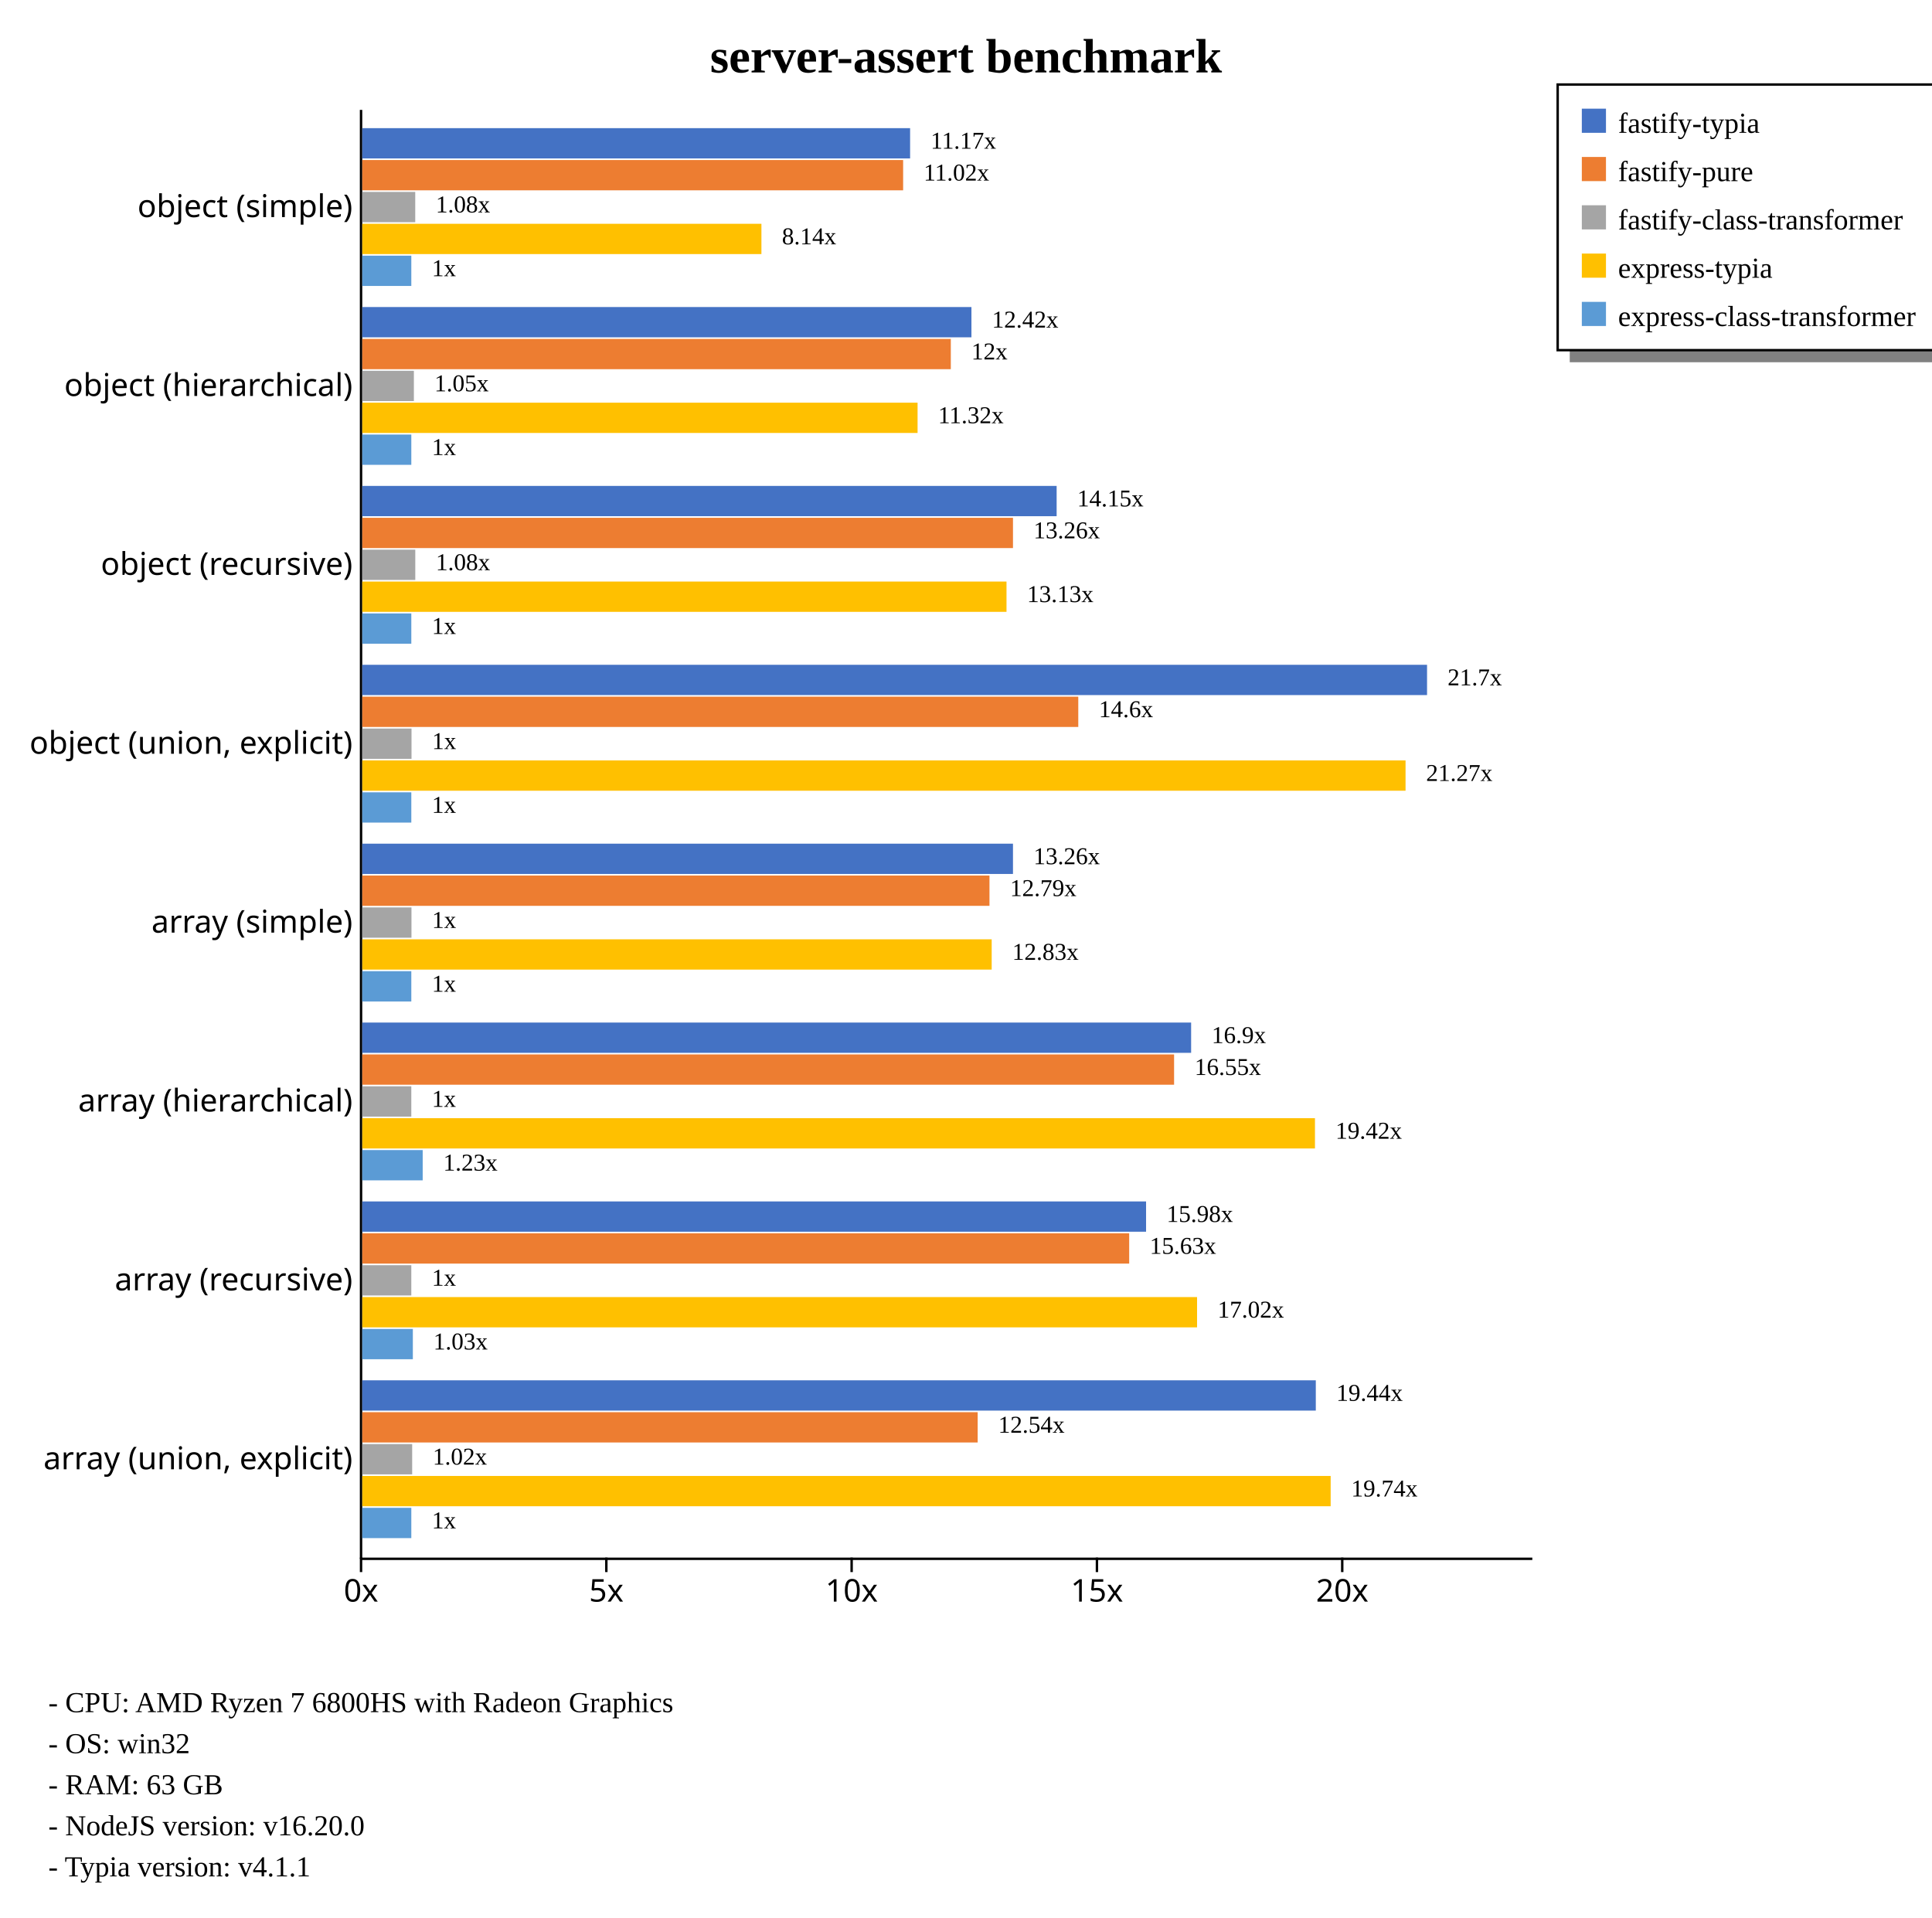
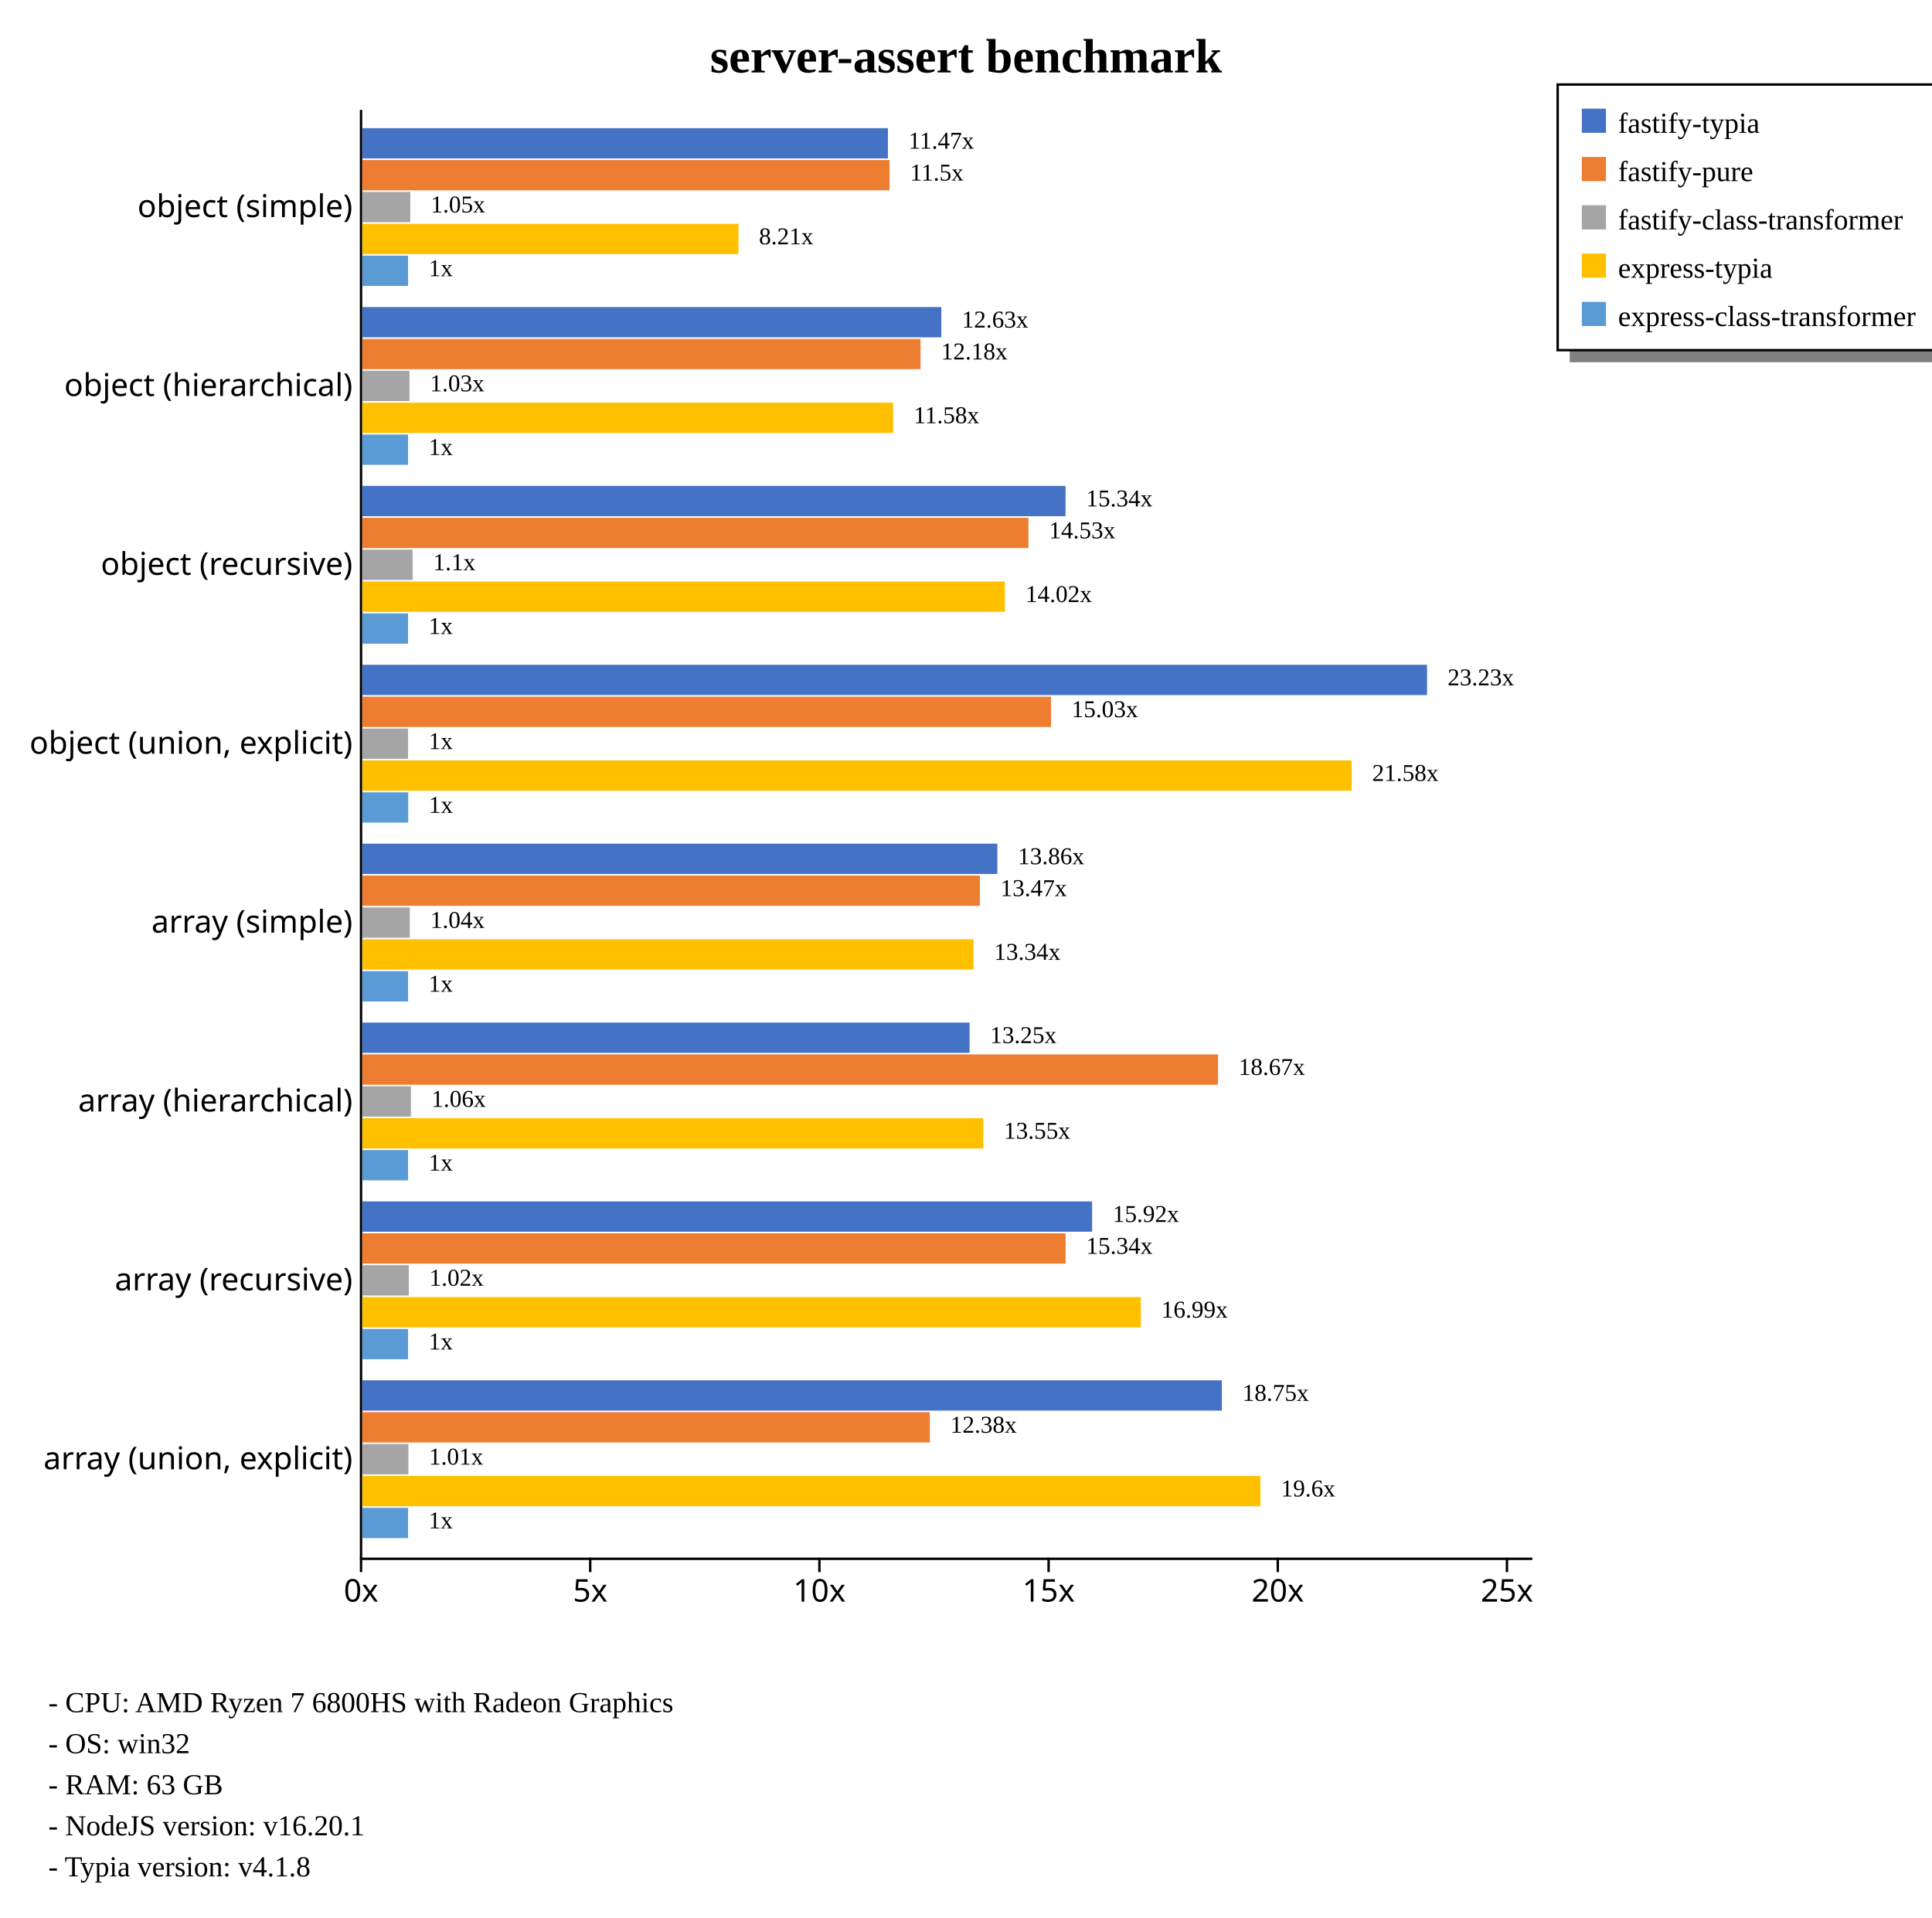
<svg xmlns="http://www.w3.org/2000/svg" width="800" height="794" style="background-color: white;">
  <g class="y axis" transform="translate(149,45)" fill="none" font-size="10" font-family="sans-serif" text-anchor="end" style="font-size: 13px;">
    <path class="domain" stroke="currentColor" d="M0.5,0.5V600.5" />
    <g class="tick" opacity="1" transform="translate(0,40.74074)" style="font-size: 13px;">
      <line stroke="currentColor" x2="0" />
      <text fill="currentColor" x="-3" dy="0.32em">object (simple)    </text>
    </g>
    <g class="tick" opacity="1" transform="translate(0,114.8148)" style="font-size: 13px;">
      <line stroke="currentColor" x2="0" />
      <text fill="currentColor" x="-3" dy="0.32em">object (hierarchical)    </text>
    </g>
    <g class="tick" opacity="1" transform="translate(0,188.8889)" style="font-size: 13px;">
      <line stroke="currentColor" x2="0" />
      <text fill="currentColor" x="-3" dy="0.32em">object (recursive)    </text>
    </g>
    <g class="tick" opacity="1" transform="translate(0,262.963)" style="font-size: 13px;">
      <line stroke="currentColor" x2="0" />
      <text fill="currentColor" x="-3" dy="0.32em">object (union, explicit)    </text>
    </g>
    <g class="tick" opacity="1" transform="translate(0,337.037)" style="font-size: 13px;">
      <line stroke="currentColor" x2="0" />
      <text fill="currentColor" x="-3" dy="0.32em">array (simple)    </text>
    </g>
    <g class="tick" opacity="1" transform="translate(0,411.1111)" style="font-size: 13px;">
      <line stroke="currentColor" x2="0" />
      <text fill="currentColor" x="-3" dy="0.32em">array (hierarchical)    </text>
    </g>
    <g class="tick" opacity="1" transform="translate(0,485.1852)" style="font-size: 13px;">
      <line stroke="currentColor" x2="0" />
      <text fill="currentColor" x="-3" dy="0.32em">array (recursive)    </text>
    </g>
    <g class="tick" opacity="1" transform="translate(0,559.2593)" style="font-size: 13px;">
      <line stroke="currentColor" x2="0" />
      <text fill="currentColor" x="-3" dy="0.32em">array (union, explicit)    </text>
    </g>
  </g>
  <g class="x axis" transform="translate(149,645)" fill="none" font-size="10" font-family="sans-serif" text-anchor="middle" style="font-size: 13px;">
    <path class="domain" stroke="currentColor" d="M0.5,0.5H485.5" />
    <g class="tick" opacity="1" transform="translate(0.5,0)" style="font-size: 13px;">
      <line stroke="currentColor" y2="6" />
      <text fill="currentColor" y="9" dy="0.71em">0x</text>
    </g>
-     <g class="tick" opacity="1" transform="translate(102.0728,0)" style="font-size: 13px;">
+     <g class="tick" opacity="1" transform="translate(95.3999,0)" style="font-size: 13px;">
      <line stroke="currentColor" y2="6" />
      <text fill="currentColor" y="9" dy="0.71em">5x</text>
    </g>
-     <g class="tick" opacity="1" transform="translate(203.6455,0)" style="font-size: 13px;">
+     <g class="tick" opacity="1" transform="translate(190.2998,0)" style="font-size: 13px;">
      <line stroke="currentColor" y2="6" />
      <text fill="currentColor" y="9" dy="0.71em">10x</text>
    </g>
-     <g class="tick" opacity="1" transform="translate(305.2183,0)" style="font-size: 13px;">
+     <g class="tick" opacity="1" transform="translate(285.1997,0)" style="font-size: 13px;">
      <line stroke="currentColor" y2="6" />
      <text fill="currentColor" y="9" dy="0.71em">15x</text>
    </g>
-     <g class="tick" opacity="1" transform="translate(406.791,0)" style="font-size: 13px;">
+     <g class="tick" opacity="1" transform="translate(380.0996,0)" style="font-size: 13px;">
      <line stroke="currentColor" y2="6" />
      <text fill="currentColor" y="9" dy="0.71em">20x</text>
+     </g>
+     <g class="tick" opacity="1" transform="translate(474.9995,0)" style="font-size: 13px;">
+       <line stroke="currentColor" y2="6" />
+       <text fill="currentColor" y="9" dy="0.71em">25x</text>
    </g>
  </g>
  <text transform="translate(400, 30)" style="text-anchor: middle; font-size: 20px; font-weight: bold;">server-assert benchmark</text>
  <rect x="650" y="145" width="230" height="5" fill="gray" />
  <rect x="645" y="35" width="230" height="110" fill="none" stroke="black" />
  <rect x="655" y="45" width="10" height="10" style="fill: #4472c4;" />
  <text x="670" y="55" style="font-size: 12px;">fastify-typia</text>
  <rect x="655" y="65" width="10" height="10" style="fill: #ed7d31;" />
  <text x="670" y="75" style="font-size: 12px;">fastify-pure</text>
  <rect x="655" y="85" width="10" height="10" style="fill: #a5a5a5;" />
  <text x="670" y="95" style="font-size: 12px;">fastify-class-transformer</text>
  <rect x="655" y="105" width="10" height="10" style="fill: #ffc000;" />
  <text x="670" y="115" style="font-size: 12px;">express-typia</text>
  <rect x="655" y="125" width="10" height="10" style="fill: #5b9bd5;" />
  <text x="670" y="135" style="font-size: 12px;">express-class-transformer</text>
  <text x="20" y="709" style="font-size: 12px;">  - CPU: AMD Ryzen 7 6800HS with Radeon Graphics</text>
  <text x="20" y="726" style="font-size: 12px;">  - OS: win32</text>
  <text x="20" y="743" style="font-size: 12px;">  - RAM: 63 GB</text>
-   <text x="20" y="760" style="font-size: 12px;">  - NodeJS version: v16.20.0</text>
-   <text x="20" y="777" style="font-size: 12px;">  - Typia version: v4.1.1</text>
+   <text x="20" y="760" style="font-size: 12px;">  - NodeJS version: v16.20.1</text>
+   <text x="20" y="777" style="font-size: 12px;">  - Typia version: v4.1.8</text>
  <g style="font-size: 13px;">
    <g style="font-size: 13px;">
-       <rect x="150" y="53.067" width="226.855" height="12.541" fill="#4472c4" />
-       <rect x="150" y="66.269" width="223.966" height="12.541" fill="#ed7d31" />
-       <rect x="150" y="79.47" width="21.938" height="12.541" fill="#a5a5a5" />
-       <rect x="150" y="92.671" width="165.289" height="12.541" fill="#ffc000" />
-       <rect x="150" y="105.873" width="20.315" height="12.541" fill="#5b9bd5" />
-       <text class="label" x="385.355" y="61.567" font-size="10px">11.17x</text>
-       <text class="label" x="382.466" y="74.769" font-size="10px">11.02x</text>
-       <text class="label" x="180.438" y="87.97" font-size="10px">1.08x</text>
-       <text class="label" x="323.789" y="101.171" font-size="10px">8.14x</text>
-       <text class="label" x="178.815" y="114.373" font-size="10px">1x</text>
-       <text class="label" x="381.855" y="63.067" font-size="8px" />
-       <text class="label" x="378.966" y="76.269" font-size="8px" />
-       <text class="label" x="176.938" y="89.47" font-size="8px" />
-       <text class="label" x="320.289" y="102.671" font-size="8px" />
-       <text class="label" x="175.315" y="115.873" font-size="8px" />
-     </g>
-     <g style="font-size: 13px;">
-       <rect x="150" y="127.142" width="252.254" height="12.541" fill="#4472c4" />
-       <rect x="150" y="140.343" width="243.711" height="12.541" fill="#ed7d31" />
-       <rect x="150" y="153.544" width="21.377" height="12.541" fill="#a5a5a5" />
-       <rect x="150" y="166.746" width="229.947" height="12.541" fill="#ffc000" />
-       <rect x="150" y="179.947" width="20.315" height="12.541" fill="#5b9bd5" />
-       <text class="label" x="410.754" y="135.642" font-size="10px">12.42x</text>
-       <text class="label" x="402.211" y="148.843" font-size="10px">12x</text>
-       <text class="label" x="179.877" y="162.044" font-size="10px">1.05x</text>
-       <text class="label" x="388.447" y="175.246" font-size="10px">11.32x</text>
-       <text class="label" x="178.815" y="188.447" font-size="10px">1x</text>
-       <text class="label" x="407.254" y="137.142" font-size="8px" />
-       <text class="label" x="398.711" y="150.343" font-size="8px" />
-       <text class="label" x="176.377" y="163.544" font-size="8px" />
-       <text class="label" x="384.947" y="176.746" font-size="8px" />
-       <text class="label" x="175.315" y="189.947" font-size="8px" />
-     </g>
-     <g style="font-size: 13px;">
-       <rect x="150" y="201.216" width="287.531" height="12.541" fill="#4472c4" />
-       <rect x="150" y="214.417" width="269.453" height="12.541" fill="#ed7d31" />
-       <rect x="150" y="227.618" width="21.959" height="12.541" fill="#a5a5a5" />
-       <rect x="150" y="240.82" width="266.772" height="12.541" fill="#ffc000" />
-       <rect x="150" y="254.021" width="20.315" height="12.541" fill="#5b9bd5" />
-       <text class="label" x="446.031" y="209.716" font-size="10px">14.15x</text>
-       <text class="label" x="427.953" y="222.917" font-size="10px">13.26x</text>
-       <text class="label" x="180.459" y="236.118" font-size="10px">1.08x</text>
-       <text class="label" x="425.272" y="249.32" font-size="10px">13.13x</text>
-       <text class="label" x="178.815" y="262.521" font-size="10px">1x</text>
-       <text class="label" x="442.531" y="211.216" font-size="8px" />
-       <text class="label" x="424.453" y="224.417" font-size="8px" />
-       <text class="label" x="176.959" y="237.618" font-size="8px" />
-       <text class="label" x="421.772" y="250.82" font-size="8px" />
-       <text class="label" x="175.315" y="264.021" font-size="8px" />
+       <rect x="150" y="53.067" width="217.677" height="12.541" fill="#4472c4" />
+       <rect x="150" y="66.269" width="218.345" height="12.541" fill="#ed7d31" />
+       <rect x="150" y="79.47" width="19.883" height="12.541" fill="#a5a5a5" />
+       <rect x="150" y="92.671" width="155.782" height="12.541" fill="#ffc000" />
+       <rect x="150" y="105.873" width="18.98" height="12.541" fill="#5b9bd5" />
+       <text class="label" x="376.177" y="61.567" font-size="10px">11.47x</text>
+       <text class="label" x="376.845" y="74.769" font-size="10px">11.5x</text>
+       <text class="label" x="178.383" y="87.97" font-size="10px">1.05x</text>
+       <text class="label" x="314.282" y="101.171" font-size="10px">8.21x</text>
+       <text class="label" x="177.48" y="114.373" font-size="10px">1x</text>
+       <text class="label" x="372.677" y="63.067" font-size="8px" />
+       <text class="label" x="373.345" y="76.269" font-size="8px" />
+       <text class="label" x="174.883" y="89.47" font-size="8px" />
+       <text class="label" x="310.782" y="102.671" font-size="8px" />
+       <text class="label" x="173.98" y="115.873" font-size="8px" />
+     </g>
+     <g style="font-size: 13px;">
+       <rect x="150" y="127.142" width="239.783" height="12.541" fill="#4472c4" />
+       <rect x="150" y="140.343" width="231.176" height="12.541" fill="#ed7d31" />
+       <rect x="150" y="153.544" width="19.57" height="12.541" fill="#a5a5a5" />
+       <rect x="150" y="166.746" width="219.843" height="12.541" fill="#ffc000" />
+       <rect x="150" y="179.947" width="18.98" height="12.541" fill="#5b9bd5" />
+       <text class="label" x="398.283" y="135.642" font-size="10px">12.63x</text>
+       <text class="label" x="389.676" y="148.843" font-size="10px">12.18x</text>
+       <text class="label" x="178.07" y="162.044" font-size="10px">1.03x</text>
+       <text class="label" x="378.343" y="175.246" font-size="10px">11.58x</text>
+       <text class="label" x="177.48" y="188.447" font-size="10px">1x</text>
+       <text class="label" x="394.783" y="137.142" font-size="8px" />
+       <text class="label" x="386.176" y="150.343" font-size="8px" />
+       <text class="label" x="174.57" y="163.544" font-size="8px" />
+       <text class="label" x="374.843" y="176.746" font-size="8px" />
+       <text class="label" x="173.98" y="189.947" font-size="8px" />
+     </g>
+     <g style="font-size: 13px;">
+       <rect x="150" y="201.216" width="291.22" height="12.541" fill="#4472c4" />
+       <rect x="150" y="214.417" width="275.849" height="12.541" fill="#ed7d31" />
+       <rect x="150" y="227.618" width="20.857" height="12.541" fill="#a5a5a5" />
+       <rect x="150" y="240.82" width="266.125" height="12.541" fill="#ffc000" />
+       <rect x="150" y="254.021" width="18.98" height="12.541" fill="#5b9bd5" />
+       <text class="label" x="449.72" y="209.716" font-size="10px">15.34x</text>
+       <text class="label" x="434.349" y="222.917" font-size="10px">14.53x</text>
+       <text class="label" x="179.357" y="236.118" font-size="10px">1.1x</text>
+       <text class="label" x="424.625" y="249.32" font-size="10px">14.02x</text>
+       <text class="label" x="177.48" y="262.521" font-size="10px">1x</text>
+       <text class="label" x="446.22" y="211.216" font-size="8px" />
+       <text class="label" x="430.849" y="224.417" font-size="8px" />
+       <text class="label" x="175.857" y="237.618" font-size="8px" />
+       <text class="label" x="421.125" y="250.82" font-size="8px" />
+       <text class="label" x="173.98" y="264.021" font-size="8px" />
    </g>
    <g style="font-size: 13px;">
      <rect x="150" y="275.29" width="440.909" height="12.541" fill="#4472c4" />
-       <rect x="150" y="288.491" width="296.493" height="12.541" fill="#ed7d31" />
-       <rect x="150" y="301.692" width="20.4" height="12.541" fill="#a5a5a5" />
-       <rect x="150" y="314.894" width="432.007" height="12.541" fill="#ffc000" />
-       <rect x="150" y="328.095" width="20.315" height="12.541" fill="#5b9bd5" />
-       <text class="label" x="599.409" y="283.79" font-size="10px">21.7x</text>
-       <text class="label" x="454.993" y="296.991" font-size="10px">14.6x</text>
-       <text class="label" x="178.9" y="310.192" font-size="10px">1x</text>
-       <text class="label" x="590.507" y="323.394" font-size="10px">21.27x</text>
-       <text class="label" x="178.815" y="336.595" font-size="10px">1x</text>
+       <rect x="150" y="288.491" width="285.207" height="12.541" fill="#ed7d31" />
+       <rect x="150" y="301.692" width="18.98" height="12.541" fill="#a5a5a5" />
+       <rect x="150" y="314.894" width="409.672" height="12.541" fill="#ffc000" />
+       <rect x="150" y="328.095" width="19.038" height="12.541" fill="#5b9bd5" />
+       <text class="label" x="599.409" y="283.79" font-size="10px">23.23x</text>
+       <text class="label" x="443.707" y="296.991" font-size="10px">15.03x</text>
+       <text class="label" x="177.48" y="310.192" font-size="10px">1x</text>
+       <text class="label" x="568.172" y="323.394" font-size="10px">21.58x</text>
+       <text class="label" x="177.538" y="336.595" font-size="10px">1x</text>
      <text class="label" x="595.909" y="285.29" font-size="8px" />
-       <text class="label" x="451.493" y="298.491" font-size="8px" />
-       <text class="label" x="175.4" y="311.692" font-size="8px" />
-       <text class="label" x="587.007" y="324.894" font-size="8px" />
-       <text class="label" x="175.315" y="338.095" font-size="8px" />
-     </g>
-     <g style="font-size: 13px;">
-       <rect x="150" y="349.364" width="269.453" height="12.541" fill="#4472c4" />
-       <rect x="150" y="362.565" width="259.722" height="12.541" fill="#ed7d31" />
-       <rect x="150" y="375.766" width="20.38" height="12.541" fill="#a5a5a5" />
-       <rect x="150" y="388.968" width="260.636" height="12.541" fill="#ffc000" />
-       <rect x="150" y="402.169" width="20.315" height="12.541" fill="#5b9bd5" />
-       <text class="label" x="427.953" y="357.864" font-size="10px">13.26x</text>
-       <text class="label" x="418.222" y="371.065" font-size="10px">12.79x</text>
-       <text class="label" x="178.88" y="384.266" font-size="10px">1x</text>
-       <text class="label" x="419.136" y="397.468" font-size="10px">12.83x</text>
-       <text class="label" x="178.815" y="410.669" font-size="10px">1x</text>
-       <text class="label" x="424.453" y="359.364" font-size="8px" />
-       <text class="label" x="414.722" y="372.565" font-size="8px" />
-       <text class="label" x="175.38" y="385.766" font-size="8px" />
-       <text class="label" x="415.636" y="398.968" font-size="8px" />
-       <text class="label" x="175.315" y="412.169" font-size="8px" />
-     </g>
-     <g style="font-size: 13px;">
-       <rect x="150" y="423.438" width="343.22" height="12.541" fill="#4472c4" />
-       <rect x="150" y="436.639" width="336.164" height="12.541" fill="#ed7d31" />
-       <rect x="150" y="449.84" width="20.315" height="12.541" fill="#a5a5a5" />
-       <rect x="150" y="463.042" width="394.499" height="12.541" fill="#ffc000" />
-       <rect x="150" y="476.243" width="25.03" height="12.541" fill="#5b9bd5" />
-       <text class="label" x="501.72" y="431.938" font-size="10px">16.9x</text>
-       <text class="label" x="494.664" y="445.139" font-size="10px">16.55x</text>
-       <text class="label" x="178.815" y="458.34" font-size="10px">1x</text>
-       <text class="label" x="552.999" y="471.542" font-size="10px">19.42x</text>
-       <text class="label" x="183.53" y="484.743" font-size="10px">1.23x</text>
-       <text class="label" x="498.22" y="433.438" font-size="8px" />
-       <text class="label" x="491.164" y="446.639" font-size="8px" />
-       <text class="label" x="175.315" y="459.84" font-size="8px" />
-       <text class="label" x="549.499" y="473.042" font-size="8px" />
-       <text class="label" x="180.03" y="486.243" font-size="8px" />
-     </g>
-     <g style="font-size: 13px;">
-       <rect x="150" y="497.512" width="324.564" height="12.541" fill="#4472c4" />
-       <rect x="150" y="510.713" width="317.574" height="12.541" fill="#ed7d31" />
-       <rect x="150" y="523.915" width="20.315" height="12.541" fill="#a5a5a5" />
-       <rect x="150" y="537.116" width="345.678" height="12.541" fill="#ffc000" />
-       <rect x="150" y="550.317" width="20.953" height="12.541" fill="#5b9bd5" />
-       <text class="label" x="483.064" y="506.012" font-size="10px">15.98x</text>
-       <text class="label" x="476.074" y="519.213" font-size="10px">15.63x</text>
-       <text class="label" x="178.815" y="532.415" font-size="10px">1x</text>
-       <text class="label" x="504.178" y="545.616" font-size="10px">17.02x</text>
-       <text class="label" x="179.453" y="558.817" font-size="10px">1.03x</text>
-       <text class="label" x="479.564" y="507.512" font-size="8px" />
-       <text class="label" x="472.574" y="520.713" font-size="8px" />
-       <text class="label" x="175.315" y="533.915" font-size="8px" />
-       <text class="label" x="500.678" y="547.116" font-size="8px" />
-       <text class="label" x="175.953" y="560.317" font-size="8px" />
-     </g>
-     <g style="font-size: 13px;">
-       <rect x="150" y="571.586" width="394.845" height="12.541" fill="#4472c4" />
-       <rect x="150" y="584.787" width="254.834" height="12.541" fill="#ed7d31" />
-       <rect x="150" y="597.989" width="20.672" height="12.541" fill="#a5a5a5" />
-       <rect x="150" y="611.19" width="401.001" height="12.541" fill="#ffc000" />
-       <rect x="150" y="624.391" width="20.315" height="12.541" fill="#5b9bd5" />
-       <text class="label" x="553.345" y="580.086" font-size="10px">19.44x</text>
-       <text class="label" x="413.334" y="593.287" font-size="10px">12.54x</text>
-       <text class="label" x="179.172" y="606.489" font-size="10px">1.02x</text>
-       <text class="label" x="559.501" y="619.69" font-size="10px">19.74x</text>
-       <text class="label" x="178.815" y="632.891" font-size="10px">1x</text>
-       <text class="label" x="549.845" y="581.586" font-size="8px" />
-       <text class="label" x="409.834" y="594.787" font-size="8px" />
-       <text class="label" x="175.672" y="607.989" font-size="8px" />
-       <text class="label" x="556.001" y="621.19" font-size="8px" />
-       <text class="label" x="175.315" y="634.391" font-size="8px" />
+       <text class="label" x="440.207" y="298.491" font-size="8px" />
+       <text class="label" x="173.98" y="311.692" font-size="8px" />
+       <text class="label" x="564.672" y="324.894" font-size="8px" />
+       <text class="label" x="174.038" y="338.095" font-size="8px" />
+     </g>
+     <g style="font-size: 13px;">
+       <rect x="150" y="349.364" width="262.978" height="12.541" fill="#4472c4" />
+       <rect x="150" y="362.565" width="255.747" height="12.541" fill="#ed7d31" />
+       <rect x="150" y="375.766" width="19.69" height="12.541" fill="#a5a5a5" />
+       <rect x="150" y="388.968" width="253.119" height="12.541" fill="#ffc000" />
+       <rect x="150" y="402.169" width="18.98" height="12.541" fill="#5b9bd5" />
+       <text class="label" x="421.478" y="357.864" font-size="10px">13.86x</text>
+       <text class="label" x="414.247" y="371.065" font-size="10px">13.47x</text>
+       <text class="label" x="178.19" y="384.266" font-size="10px">1.04x</text>
+       <text class="label" x="411.619" y="397.468" font-size="10px">13.34x</text>
+       <text class="label" x="177.48" y="410.669" font-size="10px">1x</text>
+       <text class="label" x="417.978" y="359.364" font-size="8px" />
+       <text class="label" x="410.747" y="372.565" font-size="8px" />
+       <text class="label" x="174.69" y="385.766" font-size="8px" />
+       <text class="label" x="408.119" y="398.968" font-size="8px" />
+       <text class="label" x="173.98" y="412.169" font-size="8px" />
+     </g>
+     <g style="font-size: 13px;">
+       <rect x="150" y="423.438" width="251.471" height="12.541" fill="#4472c4" />
+       <rect x="150" y="436.639" width="354.365" height="12.541" fill="#ed7d31" />
+       <rect x="150" y="449.84" width="20.155" height="12.541" fill="#a5a5a5" />
+       <rect x="150" y="463.042" width="257.18" height="12.541" fill="#ffc000" />
+       <rect x="150" y="476.243" width="18.98" height="12.541" fill="#5b9bd5" />
+       <text class="label" x="409.971" y="431.938" font-size="10px">13.25x</text>
+       <text class="label" x="512.865" y="445.139" font-size="10px">18.67x</text>
+       <text class="label" x="178.655" y="458.34" font-size="10px">1.06x</text>
+       <text class="label" x="415.68" y="471.542" font-size="10px">13.55x</text>
+       <text class="label" x="177.48" y="484.743" font-size="10px">1x</text>
+       <text class="label" x="406.471" y="433.438" font-size="8px" />
+       <text class="label" x="509.365" y="446.639" font-size="8px" />
+       <text class="label" x="175.155" y="459.84" font-size="8px" />
+       <text class="label" x="412.18" y="473.042" font-size="8px" />
+       <text class="label" x="173.98" y="486.243" font-size="8px" />
+     </g>
+     <g style="font-size: 13px;">
+       <rect x="150" y="497.512" width="302.225" height="12.541" fill="#4472c4" />
+       <rect x="150" y="510.713" width="291.232" height="12.541" fill="#ed7d31" />
+       <rect x="150" y="523.915" width="19.273" height="12.541" fill="#a5a5a5" />
+       <rect x="150" y="537.116" width="322.394" height="12.541" fill="#ffc000" />
+       <rect x="150" y="550.317" width="18.98" height="12.541" fill="#5b9bd5" />
+       <text class="label" x="460.725" y="506.012" font-size="10px">15.92x</text>
+       <text class="label" x="449.732" y="519.213" font-size="10px">15.34x</text>
+       <text class="label" x="177.773" y="532.415" font-size="10px">1.02x</text>
+       <text class="label" x="480.894" y="545.616" font-size="10px">16.99x</text>
+       <text class="label" x="177.48" y="558.817" font-size="10px">1x</text>
+       <text class="label" x="457.225" y="507.512" font-size="8px" />
+       <text class="label" x="446.232" y="520.713" font-size="8px" />
+       <text class="label" x="174.273" y="533.915" font-size="8px" />
+       <text class="label" x="477.394" y="547.116" font-size="8px" />
+       <text class="label" x="173.98" y="560.317" font-size="8px" />
+     </g>
+     <g style="font-size: 13px;">
+       <rect x="150" y="571.586" width="355.951" height="12.541" fill="#4472c4" />
+       <rect x="150" y="584.787" width="235.014" height="12.541" fill="#ed7d31" />
+       <rect x="150" y="597.989" width="19.099" height="12.541" fill="#a5a5a5" />
+       <rect x="150" y="611.19" width="371.913" height="12.541" fill="#ffc000" />
+       <rect x="150" y="624.391" width="18.98" height="12.541" fill="#5b9bd5" />
+       <text class="label" x="514.451" y="580.086" font-size="10px">18.75x</text>
+       <text class="label" x="393.514" y="593.287" font-size="10px">12.38x</text>
+       <text class="label" x="177.599" y="606.489" font-size="10px">1.01x</text>
+       <text class="label" x="530.413" y="619.69" font-size="10px">19.6x</text>
+       <text class="label" x="177.48" y="632.891" font-size="10px">1x</text>
+       <text class="label" x="510.951" y="581.586" font-size="8px" />
+       <text class="label" x="390.014" y="594.787" font-size="8px" />
+       <text class="label" x="174.099" y="607.989" font-size="8px" />
+       <text class="label" x="526.913" y="621.19" font-size="8px" />
+       <text class="label" x="173.98" y="634.391" font-size="8px" />
    </g>
  </g>
</svg>
